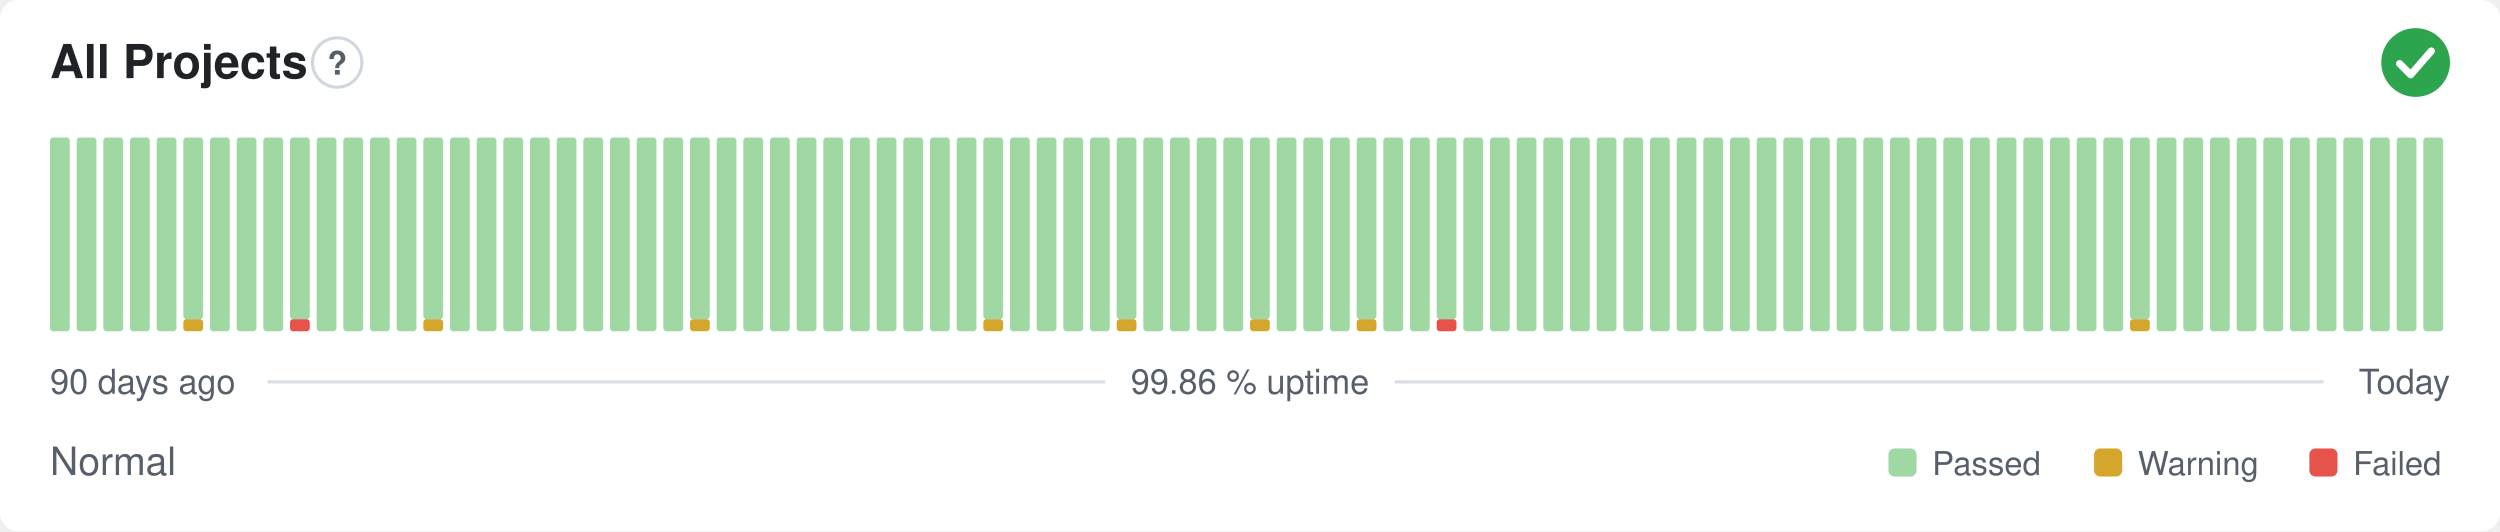
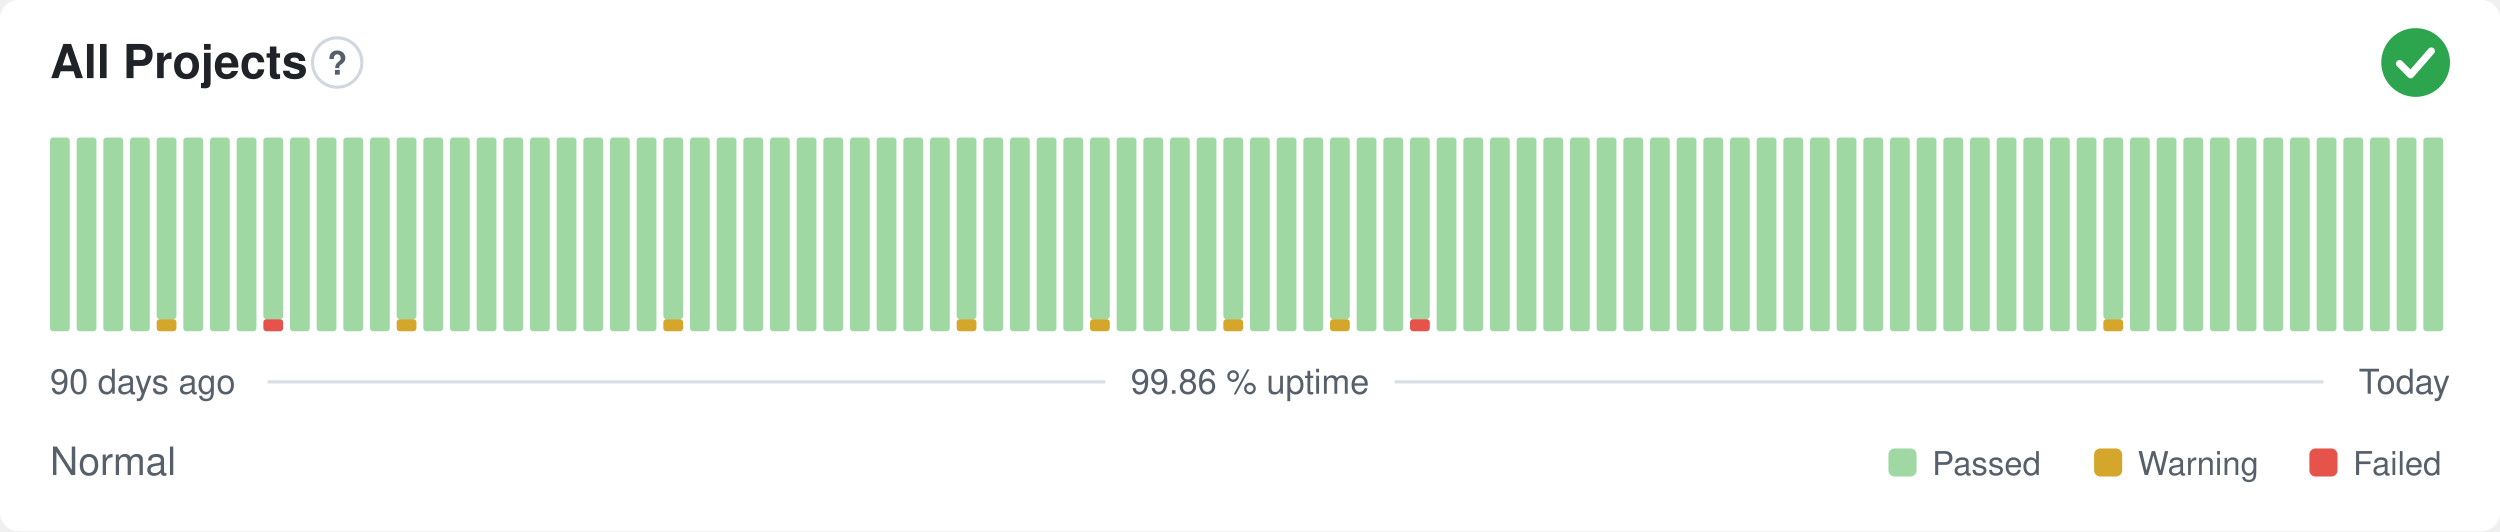
<svg xmlns="http://www.w3.org/2000/svg" width="800" height="170" viewBox="0 0 800 170" role="img" aria-label="All Projects: Normal, 99.86 % uptime over the last 90 days" font-family="-apple-system,BlinkMacSystemFont,'Segoe UI',Helvetica,Arial,sans-serif">
  <style>
    @media (prefers-color-scheme: dark) {
      .bg { fill: #0d1117 }
      .title { fill: #e6edf3 }
      .muted { fill: #8b949e }
      .hint { stroke: #30363d }
      .rule { stroke: #30363d }
      .nodata { fill: #21262d }
    }
  </style>
  <rect class="bg" width="800" height="170" rx="6" fill="#ffffff" />
  <text class="title" x="16" y="25" font-size="15" font-weight="600" fill="#1f2328">All Projects</text>
  <circle class="hint" cx="107.9" cy="20" r="7.9" fill="none" stroke="#d0d7de" stroke-width="1" />
  <text class="muted" x="107.9" y="23.9" text-anchor="middle" font-size="10.4" font-weight="700" fill="#57606a">?</text>
  <circle cx="773" cy="20" r="11" fill="#2da44e" />
  <path d="M767.87 20.37l3.54 3.54 6.60 -7.58" fill="none" stroke="#fff" stroke-width="2.31" stroke-linecap="round" stroke-linejoin="round" />
  <rect x="16.00" y="44.00" width="6.33" height="62.00" rx="1" fill="#9fd8a3" />
  <rect x="24.53" y="44.00" width="6.33" height="62.00" rx="1" fill="#9fd8a3" />
  <rect x="33.07" y="44.00" width="6.33" height="62.00" rx="1" fill="#9fd8a3" />
  <rect x="41.60" y="44.00" width="6.33" height="62.00" rx="1" fill="#9fd8a3" />
-   <rect x="50.13" y="44.00" width="6.33" height="62.00" rx="1" fill="#9fd8a3" />
-   <rect x="58.67" y="102.13" width="6.33" height="3.88" rx="1" fill="#d4a72c" />
-   <rect x="58.67" y="44.00" width="6.33" height="58.13" rx="1" fill="#9fd8a3" />
+   <rect x="50.13" y="102.13" width="6.33" height="3.88" rx="1" fill="#d4a72c" />
+   <rect x="50.13" y="44.00" width="6.33" height="58.13" rx="1" fill="#9fd8a3" />
+   <rect x="58.67" y="44.00" width="6.33" height="62.00" rx="1" fill="#9fd8a3" />
  <rect x="67.20" y="44.00" width="6.33" height="62.00" rx="1" fill="#9fd8a3" />
  <rect x="75.73" y="44.00" width="6.33" height="62.00" rx="1" fill="#9fd8a3" />
-   <rect x="84.27" y="44.00" width="6.33" height="62.00" rx="1" fill="#9fd8a3" />
-   <rect x="92.80" y="102.13" width="6.33" height="3.88" rx="1" fill="#e5534b" />
-   <rect x="92.80" y="44.00" width="6.33" height="58.13" rx="1" fill="#9fd8a3" />
+   <rect x="84.27" y="102.13" width="6.33" height="3.88" rx="1" fill="#e5534b" />
+   <rect x="84.27" y="44.00" width="6.33" height="58.13" rx="1" fill="#9fd8a3" />
+   <rect x="92.80" y="44.00" width="6.33" height="62.00" rx="1" fill="#9fd8a3" />
  <rect x="101.33" y="44.00" width="6.33" height="62.00" rx="1" fill="#9fd8a3" />
  <rect x="109.87" y="44.00" width="6.33" height="62.00" rx="1" fill="#9fd8a3" />
  <rect x="118.40" y="44.00" width="6.33" height="62.00" rx="1" fill="#9fd8a3" />
-   <rect x="126.93" y="44.00" width="6.33" height="62.00" rx="1" fill="#9fd8a3" />
-   <rect x="135.47" y="102.13" width="6.33" height="3.88" rx="1" fill="#d4a72c" />
-   <rect x="135.47" y="44.00" width="6.33" height="58.13" rx="1" fill="#9fd8a3" />
+   <rect x="126.93" y="102.13" width="6.33" height="3.88" rx="1" fill="#d4a72c" />
+   <rect x="126.93" y="44.00" width="6.33" height="58.13" rx="1" fill="#9fd8a3" />
+   <rect x="135.47" y="44.00" width="6.33" height="62.00" rx="1" fill="#9fd8a3" />
  <rect x="144.00" y="44.00" width="6.33" height="62.00" rx="1" fill="#9fd8a3" />
  <rect x="152.53" y="44.00" width="6.33" height="62.00" rx="1" fill="#9fd8a3" />
  <rect x="161.07" y="44.00" width="6.33" height="62.00" rx="1" fill="#9fd8a3" />
  <rect x="169.60" y="44.00" width="6.33" height="62.00" rx="1" fill="#9fd8a3" />
  <rect x="178.13" y="44.00" width="6.33" height="62.00" rx="1" fill="#9fd8a3" />
  <rect x="186.67" y="44.00" width="6.33" height="62.00" rx="1" fill="#9fd8a3" />
  <rect x="195.20" y="44.00" width="6.33" height="62.00" rx="1" fill="#9fd8a3" />
  <rect x="203.73" y="44.00" width="6.33" height="62.00" rx="1" fill="#9fd8a3" />
-   <rect x="212.27" y="44.00" width="6.33" height="62.00" rx="1" fill="#9fd8a3" />
-   <rect x="220.80" y="102.13" width="6.33" height="3.88" rx="1" fill="#d4a72c" />
-   <rect x="220.80" y="44.00" width="6.33" height="58.13" rx="1" fill="#9fd8a3" />
+   <rect x="212.27" y="102.13" width="6.33" height="3.88" rx="1" fill="#d4a72c" />
+   <rect x="212.27" y="44.00" width="6.33" height="58.13" rx="1" fill="#9fd8a3" />
+   <rect x="220.80" y="44.00" width="6.33" height="62.00" rx="1" fill="#9fd8a3" />
  <rect x="229.33" y="44.00" width="6.33" height="62.00" rx="1" fill="#9fd8a3" />
  <rect x="237.87" y="44.00" width="6.33" height="62.00" rx="1" fill="#9fd8a3" />
  <rect x="246.40" y="44.00" width="6.33" height="62.00" rx="1" fill="#9fd8a3" />
  <rect x="254.93" y="44.00" width="6.33" height="62.00" rx="1" fill="#9fd8a3" />
  <rect x="263.47" y="44.00" width="6.33" height="62.00" rx="1" fill="#9fd8a3" />
  <rect x="272.00" y="44.00" width="6.33" height="62.00" rx="1" fill="#9fd8a3" />
  <rect x="280.53" y="44.00" width="6.33" height="62.00" rx="1" fill="#9fd8a3" />
  <rect x="289.07" y="44.00" width="6.33" height="62.00" rx="1" fill="#9fd8a3" />
  <rect x="297.60" y="44.00" width="6.33" height="62.00" rx="1" fill="#9fd8a3" />
-   <rect x="306.13" y="44.00" width="6.33" height="62.00" rx="1" fill="#9fd8a3" />
-   <rect x="314.67" y="102.13" width="6.33" height="3.88" rx="1" fill="#d4a72c" />
-   <rect x="314.67" y="44.00" width="6.33" height="58.13" rx="1" fill="#9fd8a3" />
+   <rect x="306.13" y="102.13" width="6.33" height="3.88" rx="1" fill="#d4a72c" />
+   <rect x="306.13" y="44.00" width="6.33" height="58.13" rx="1" fill="#9fd8a3" />
+   <rect x="314.67" y="44.00" width="6.33" height="62.00" rx="1" fill="#9fd8a3" />
  <rect x="323.20" y="44.00" width="6.33" height="62.00" rx="1" fill="#9fd8a3" />
  <rect x="331.73" y="44.00" width="6.33" height="62.00" rx="1" fill="#9fd8a3" />
  <rect x="340.27" y="44.00" width="6.33" height="62.00" rx="1" fill="#9fd8a3" />
-   <rect x="348.80" y="44.00" width="6.33" height="62.00" rx="1" fill="#9fd8a3" />
-   <rect x="357.33" y="102.13" width="6.33" height="3.88" rx="1" fill="#d4a72c" />
-   <rect x="357.33" y="44.00" width="6.33" height="58.13" rx="1" fill="#9fd8a3" />
+   <rect x="348.80" y="102.13" width="6.33" height="3.88" rx="1" fill="#d4a72c" />
+   <rect x="348.80" y="44.00" width="6.33" height="58.13" rx="1" fill="#9fd8a3" />
+   <rect x="357.33" y="44.00" width="6.33" height="62.00" rx="1" fill="#9fd8a3" />
  <rect x="365.87" y="44.00" width="6.33" height="62.00" rx="1" fill="#9fd8a3" />
  <rect x="374.40" y="44.00" width="6.33" height="62.00" rx="1" fill="#9fd8a3" />
  <rect x="382.93" y="44.00" width="6.33" height="62.00" rx="1" fill="#9fd8a3" />
-   <rect x="391.47" y="44.00" width="6.33" height="62.00" rx="1" fill="#9fd8a3" />
-   <rect x="400.00" y="102.13" width="6.33" height="3.88" rx="1" fill="#d4a72c" />
-   <rect x="400.00" y="44.00" width="6.33" height="58.13" rx="1" fill="#9fd8a3" />
+   <rect x="391.47" y="102.13" width="6.33" height="3.88" rx="1" fill="#d4a72c" />
+   <rect x="391.47" y="44.00" width="6.33" height="58.13" rx="1" fill="#9fd8a3" />
+   <rect x="400.00" y="44.00" width="6.33" height="62.00" rx="1" fill="#9fd8a3" />
  <rect x="408.53" y="44.00" width="6.33" height="62.00" rx="1" fill="#9fd8a3" />
  <rect x="417.07" y="44.00" width="6.33" height="62.00" rx="1" fill="#9fd8a3" />
-   <rect x="425.60" y="44.00" width="6.33" height="62.00" rx="1" fill="#9fd8a3" />
-   <rect x="434.13" y="102.13" width="6.33" height="3.88" rx="1" fill="#d4a72c" />
-   <rect x="434.13" y="44.00" width="6.33" height="58.13" rx="1" fill="#9fd8a3" />
+   <rect x="425.60" y="102.13" width="6.33" height="3.88" rx="1" fill="#d4a72c" />
+   <rect x="425.60" y="44.00" width="6.33" height="58.13" rx="1" fill="#9fd8a3" />
+   <rect x="434.13" y="44.00" width="6.33" height="62.00" rx="1" fill="#9fd8a3" />
  <rect x="442.67" y="44.00" width="6.33" height="62.00" rx="1" fill="#9fd8a3" />
-   <rect x="451.20" y="44.00" width="6.33" height="62.00" rx="1" fill="#9fd8a3" />
-   <rect x="459.73" y="102.13" width="6.33" height="3.88" rx="1" fill="#e5534b" />
-   <rect x="459.73" y="44.00" width="6.33" height="58.13" rx="1" fill="#9fd8a3" />
+   <rect x="451.20" y="102.13" width="6.33" height="3.88" rx="1" fill="#e5534b" />
+   <rect x="451.20" y="44.00" width="6.33" height="58.13" rx="1" fill="#9fd8a3" />
+   <rect x="459.73" y="44.00" width="6.33" height="62.00" rx="1" fill="#9fd8a3" />
  <rect x="468.27" y="44.00" width="6.33" height="62.00" rx="1" fill="#9fd8a3" />
  <rect x="476.80" y="44.00" width="6.33" height="62.00" rx="1" fill="#9fd8a3" />
  <rect x="485.33" y="44.00" width="6.33" height="62.00" rx="1" fill="#9fd8a3" />
  <rect x="493.87" y="44.00" width="6.33" height="62.00" rx="1" fill="#9fd8a3" />
  <rect x="502.40" y="44.00" width="6.33" height="62.00" rx="1" fill="#9fd8a3" />
  <rect x="510.93" y="44.00" width="6.33" height="62.00" rx="1" fill="#9fd8a3" />
  <rect x="519.47" y="44.00" width="6.33" height="62.00" rx="1" fill="#9fd8a3" />
  <rect x="528.00" y="44.00" width="6.33" height="62.00" rx="1" fill="#9fd8a3" />
  <rect x="536.53" y="44.00" width="6.33" height="62.00" rx="1" fill="#9fd8a3" />
  <rect x="545.07" y="44.00" width="6.33" height="62.00" rx="1" fill="#9fd8a3" />
  <rect x="553.60" y="44.00" width="6.33" height="62.00" rx="1" fill="#9fd8a3" />
  <rect x="562.13" y="44.00" width="6.33" height="62.00" rx="1" fill="#9fd8a3" />
  <rect x="570.67" y="44.00" width="6.33" height="62.00" rx="1" fill="#9fd8a3" />
  <rect x="579.20" y="44.00" width="6.33" height="62.00" rx="1" fill="#9fd8a3" />
  <rect x="587.73" y="44.00" width="6.33" height="62.00" rx="1" fill="#9fd8a3" />
  <rect x="596.27" y="44.00" width="6.33" height="62.00" rx="1" fill="#9fd8a3" />
  <rect x="604.80" y="44.00" width="6.33" height="62.00" rx="1" fill="#9fd8a3" />
  <rect x="613.33" y="44.00" width="6.33" height="62.00" rx="1" fill="#9fd8a3" />
  <rect x="621.87" y="44.00" width="6.33" height="62.00" rx="1" fill="#9fd8a3" />
  <rect x="630.40" y="44.00" width="6.33" height="62.00" rx="1" fill="#9fd8a3" />
  <rect x="638.93" y="44.00" width="6.33" height="62.00" rx="1" fill="#9fd8a3" />
  <rect x="647.47" y="44.00" width="6.33" height="62.00" rx="1" fill="#9fd8a3" />
  <rect x="656.00" y="44.00" width="6.33" height="62.00" rx="1" fill="#9fd8a3" />
  <rect x="664.53" y="44.00" width="6.33" height="62.00" rx="1" fill="#9fd8a3" />
-   <rect x="673.07" y="44.00" width="6.33" height="62.00" rx="1" fill="#9fd8a3" />
-   <rect x="681.60" y="102.13" width="6.33" height="3.88" rx="1" fill="#d4a72c" />
-   <rect x="681.60" y="44.00" width="6.33" height="58.13" rx="1" fill="#9fd8a3" />
+   <rect x="673.07" y="102.13" width="6.33" height="3.88" rx="1" fill="#d4a72c" />
+   <rect x="673.07" y="44.00" width="6.33" height="58.13" rx="1" fill="#9fd8a3" />
+   <rect x="681.60" y="44.00" width="6.33" height="62.00" rx="1" fill="#9fd8a3" />
  <rect x="690.13" y="44.00" width="6.33" height="62.00" rx="1" fill="#9fd8a3" />
  <rect x="698.67" y="44.00" width="6.33" height="62.00" rx="1" fill="#9fd8a3" />
  <rect x="707.20" y="44.00" width="6.33" height="62.00" rx="1" fill="#9fd8a3" />
  <rect x="715.73" y="44.00" width="6.33" height="62.00" rx="1" fill="#9fd8a3" />
  <rect x="724.27" y="44.00" width="6.33" height="62.00" rx="1" fill="#9fd8a3" />
  <rect x="732.80" y="44.00" width="6.33" height="62.00" rx="1" fill="#9fd8a3" />
  <rect x="741.33" y="44.00" width="6.33" height="62.00" rx="1" fill="#9fd8a3" />
  <rect x="749.87" y="44.00" width="6.33" height="62.00" rx="1" fill="#9fd8a3" />
  <rect x="758.40" y="44.00" width="6.33" height="62.00" rx="1" fill="#9fd8a3" />
  <rect x="766.93" y="44.00" width="6.33" height="62.00" rx="1" fill="#9fd8a3" />
  <rect x="775.47" y="44.00" width="6.33" height="62.00" rx="1" fill="#9fd8a3" />
  <text class="muted" x="16" y="126" font-size="11" fill="#57606a">90 days ago</text>
  <text class="muted" x="400" y="126" text-anchor="middle" font-size="11" fill="#57606a">99.86 % uptime</text>
  <text class="muted" x="784" y="126" text-anchor="end" font-size="11" fill="#57606a">Today</text>
  <line class="rule" x1="85.6" y1="122.2" x2="353.7" y2="122.2" stroke="#d8dee4" stroke-width="1" />
  <line class="rule" x1="446.3" y1="122.2" x2="743.5" y2="122.2" stroke="#d8dee4" stroke-width="1" />
  <text class="muted" x="16" y="152" font-size="12.5" fill="#57606a">Normal</text>
  <rect x="604.3" y="143.5" width="9.0" height="9.0" rx="2" fill="#9fd8a3" />
  <text class="muted" x="618.3" y="152" font-size="10.5" fill="#57606a">Passed</text>
  <rect x="670.1" y="143.5" width="9.0" height="9.0" rx="2" fill="#d4a72c" />
  <text class="muted" x="684.1" y="152" font-size="10.5" fill="#57606a">Warning</text>
  <rect x="739.0" y="143.5" width="9.0" height="9.0" rx="2" fill="#e5534b" />
  <text class="muted" x="753.0" y="152" font-size="10.5" fill="#57606a">Failed</text>
</svg>
